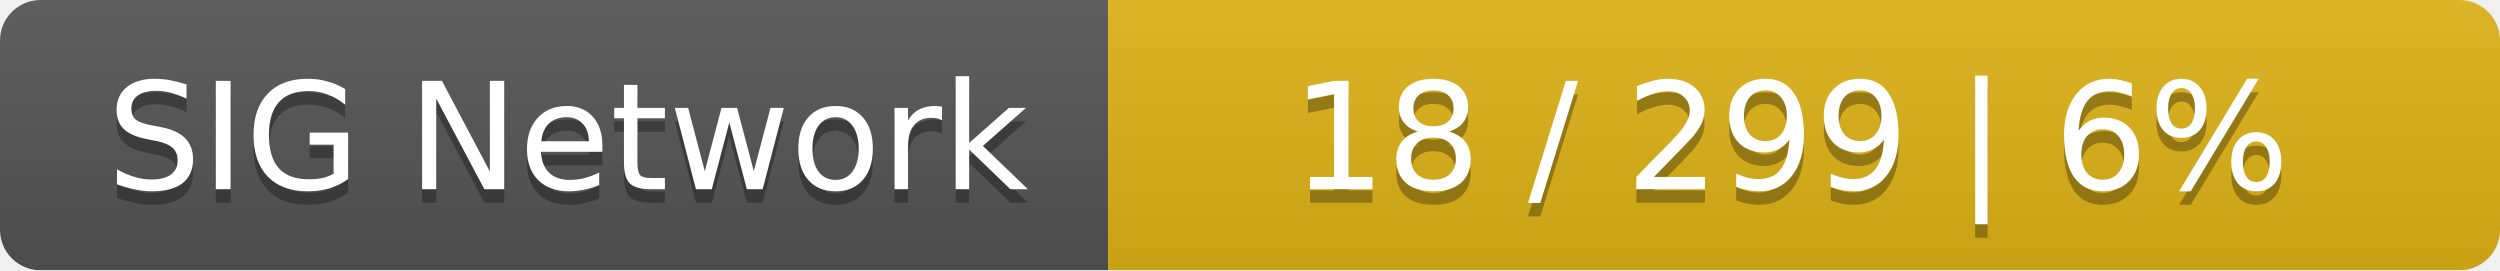
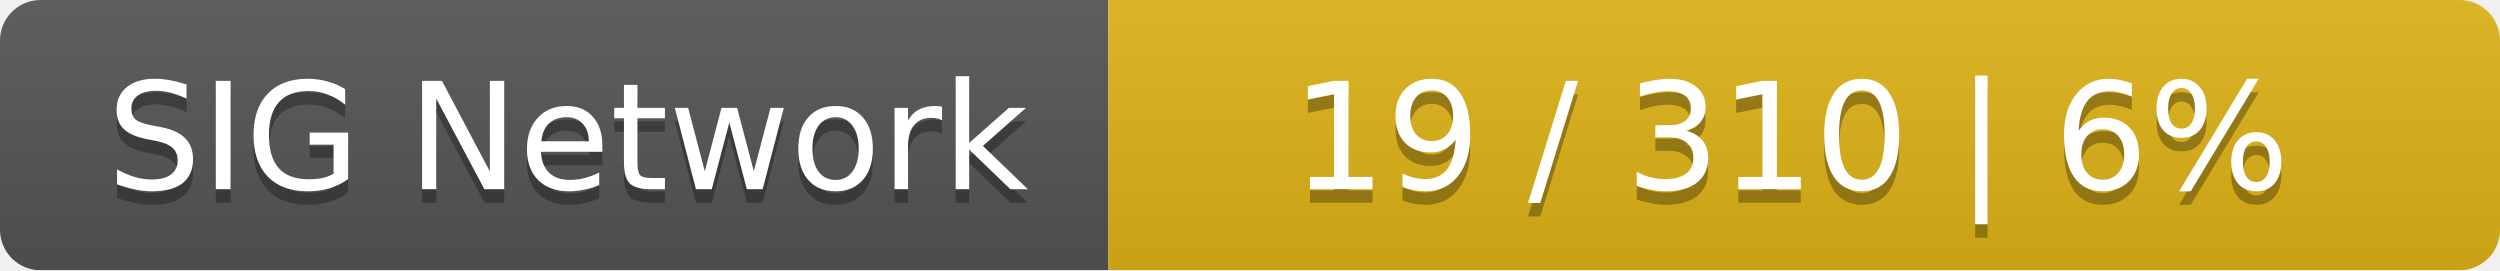
<svg xmlns="http://www.w3.org/2000/svg" width="185" height="20">
  <linearGradient id="smooth" x2="0" y2="100%">
    <stop offset="0" stop-color="#bbb" stop-opacity=".1" />
    <stop offset="1" stop-opacity=".1" />
  </linearGradient>
  <mask id="round">
    <rect width="185" height="20" rx="3" fill="#fff" />
  </mask>
  <g mask="url(#round)">
    <rect width="82" height="20" fill="#555" />
    <rect x="82" width="103" height="20" fill="#dfb317" />
    <rect width="185" height="20" fill="url(#smooth)" />
  </g>
  <g fill="#fff" text-anchor="middle" font-family="DejaVu Sans,Verdana,Geneva,sans-serif" font-size="11">
    <text x="42" y="15" fill="#010101" fill-opacity=".3">SIG Network</text>
    <text x="42" y="14">SIG Network</text>
-     <text x="132.5" y="15" fill="#010101" fill-opacity=".3">18 / 299    |    6%</text>
-     <text x="132.5" y="14">18 / 299    |    6%</text>
+     <text x="132.5" y="15" fill="#010101" fill-opacity=".3">19 / 310    |    6%</text>
+     <text x="132.5" y="14">19 / 310    |    6%</text>
  </g>
</svg>
